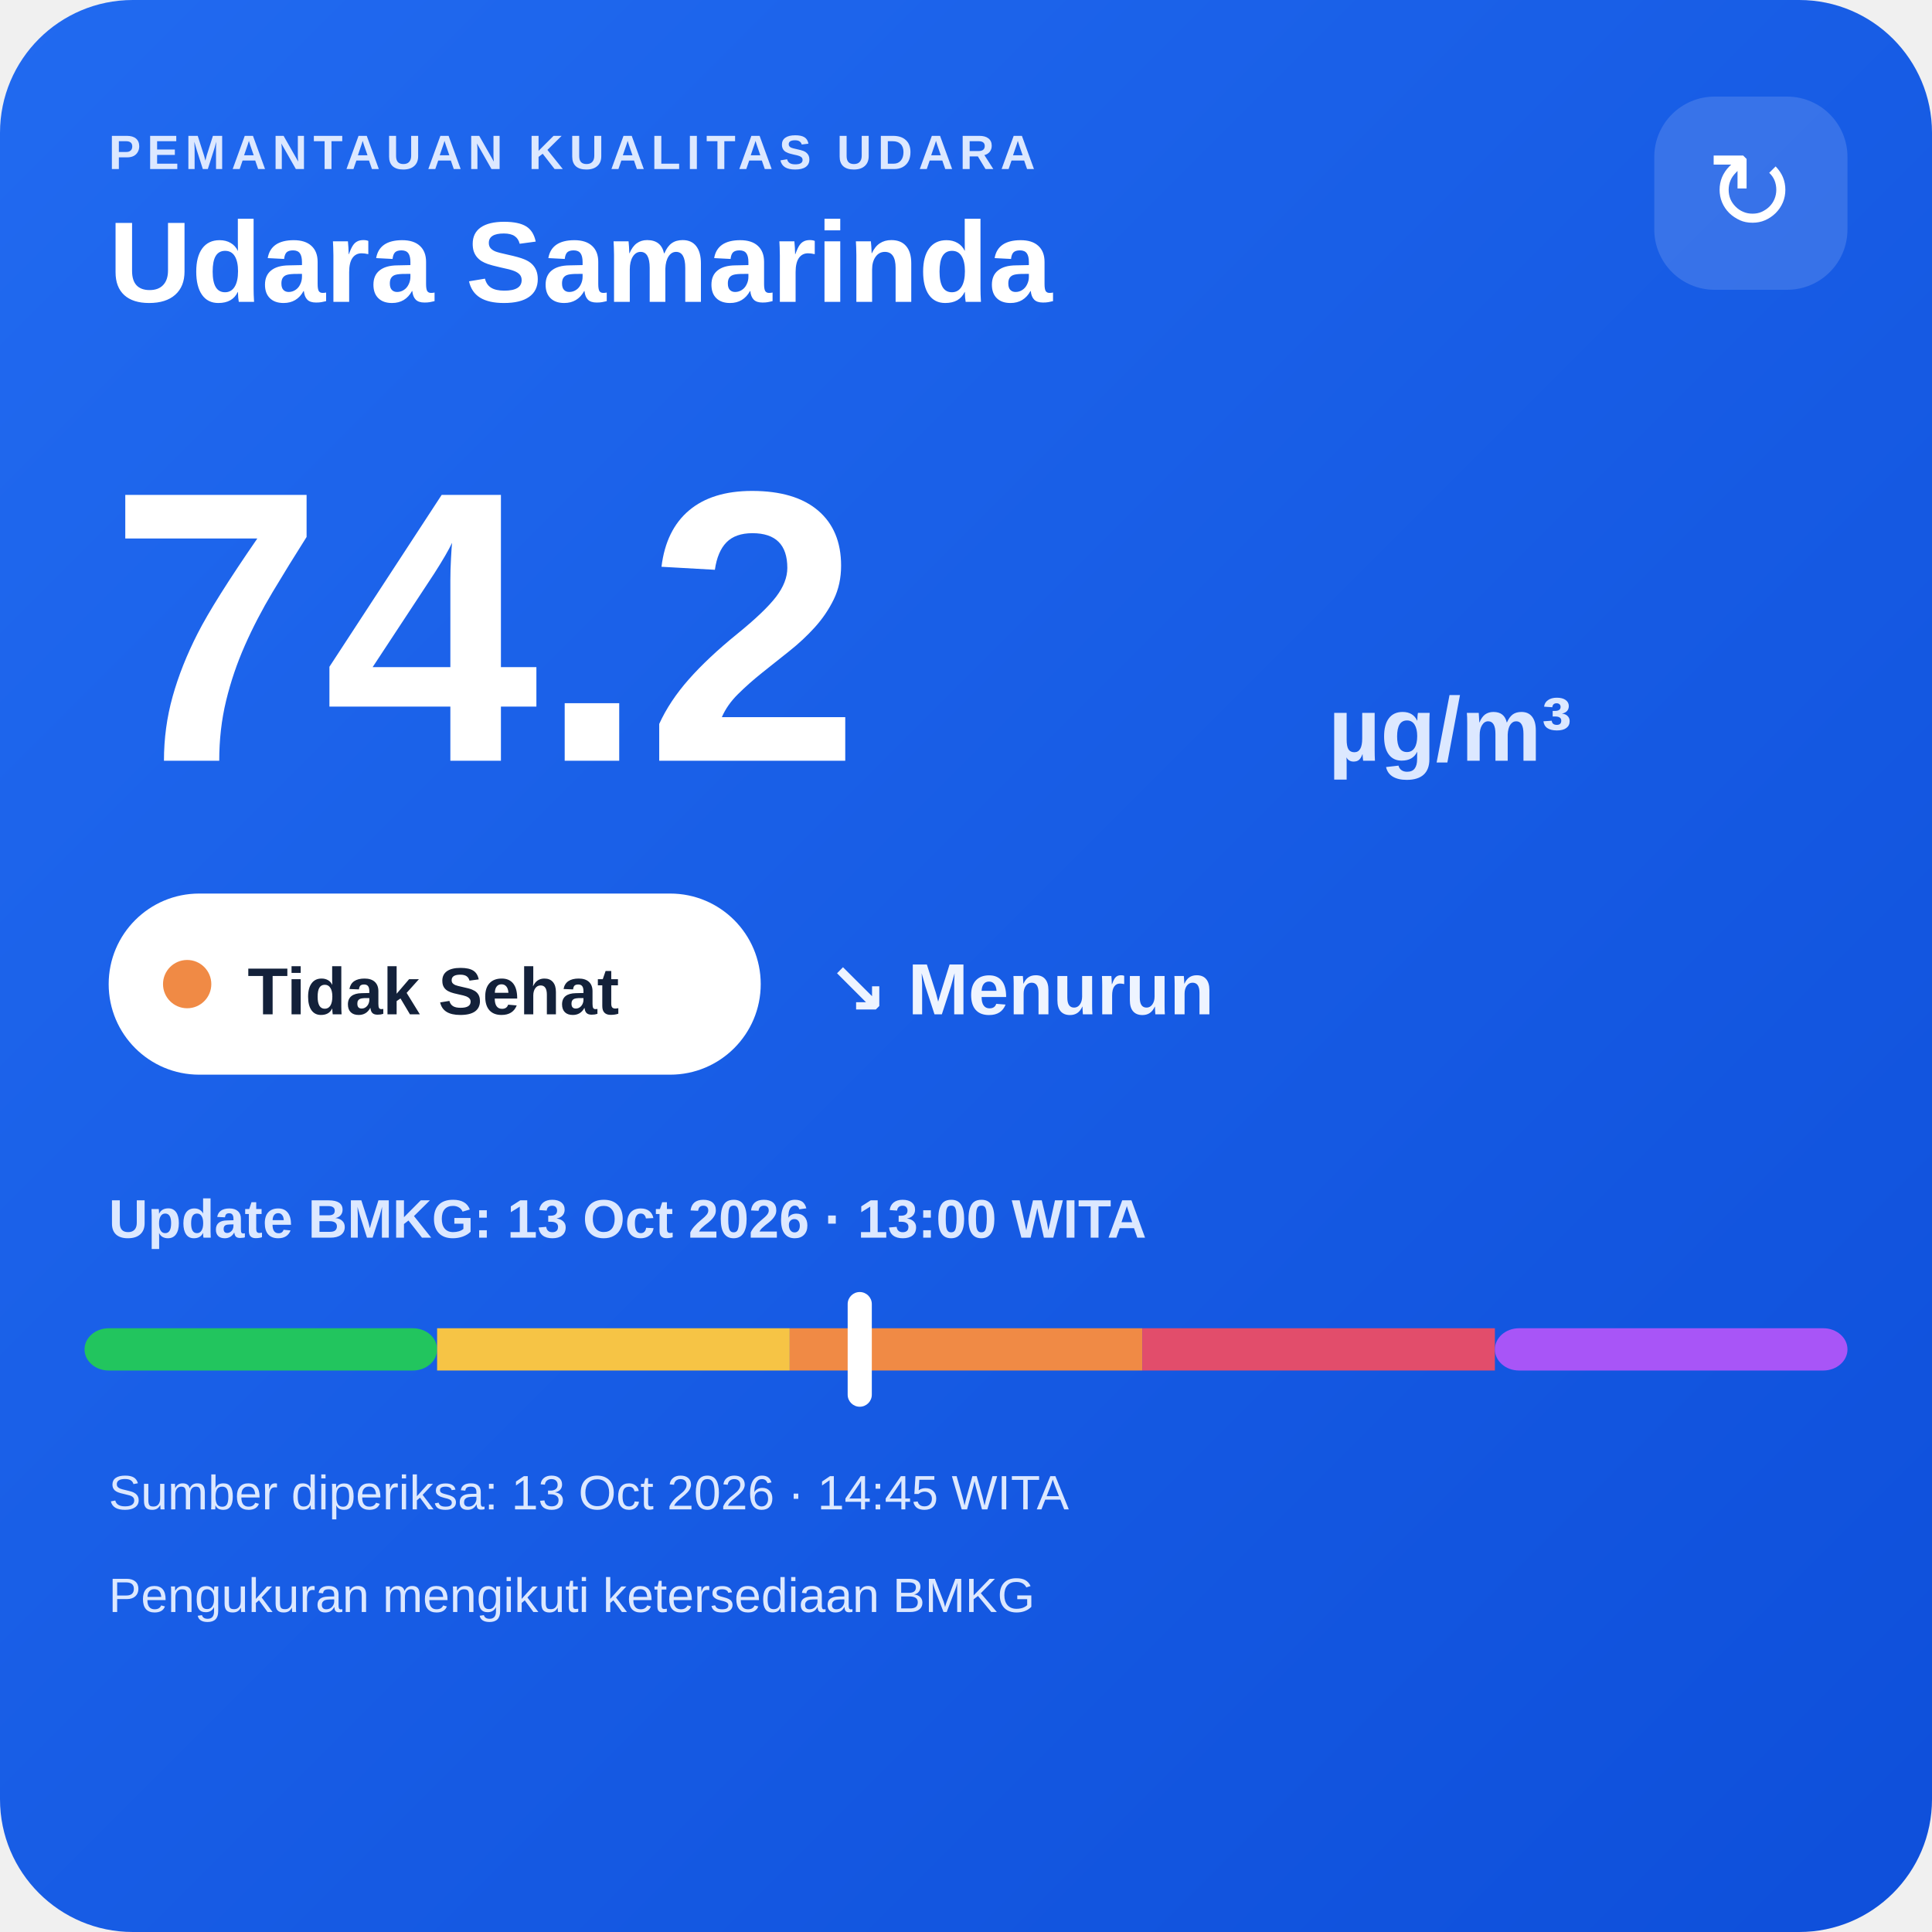
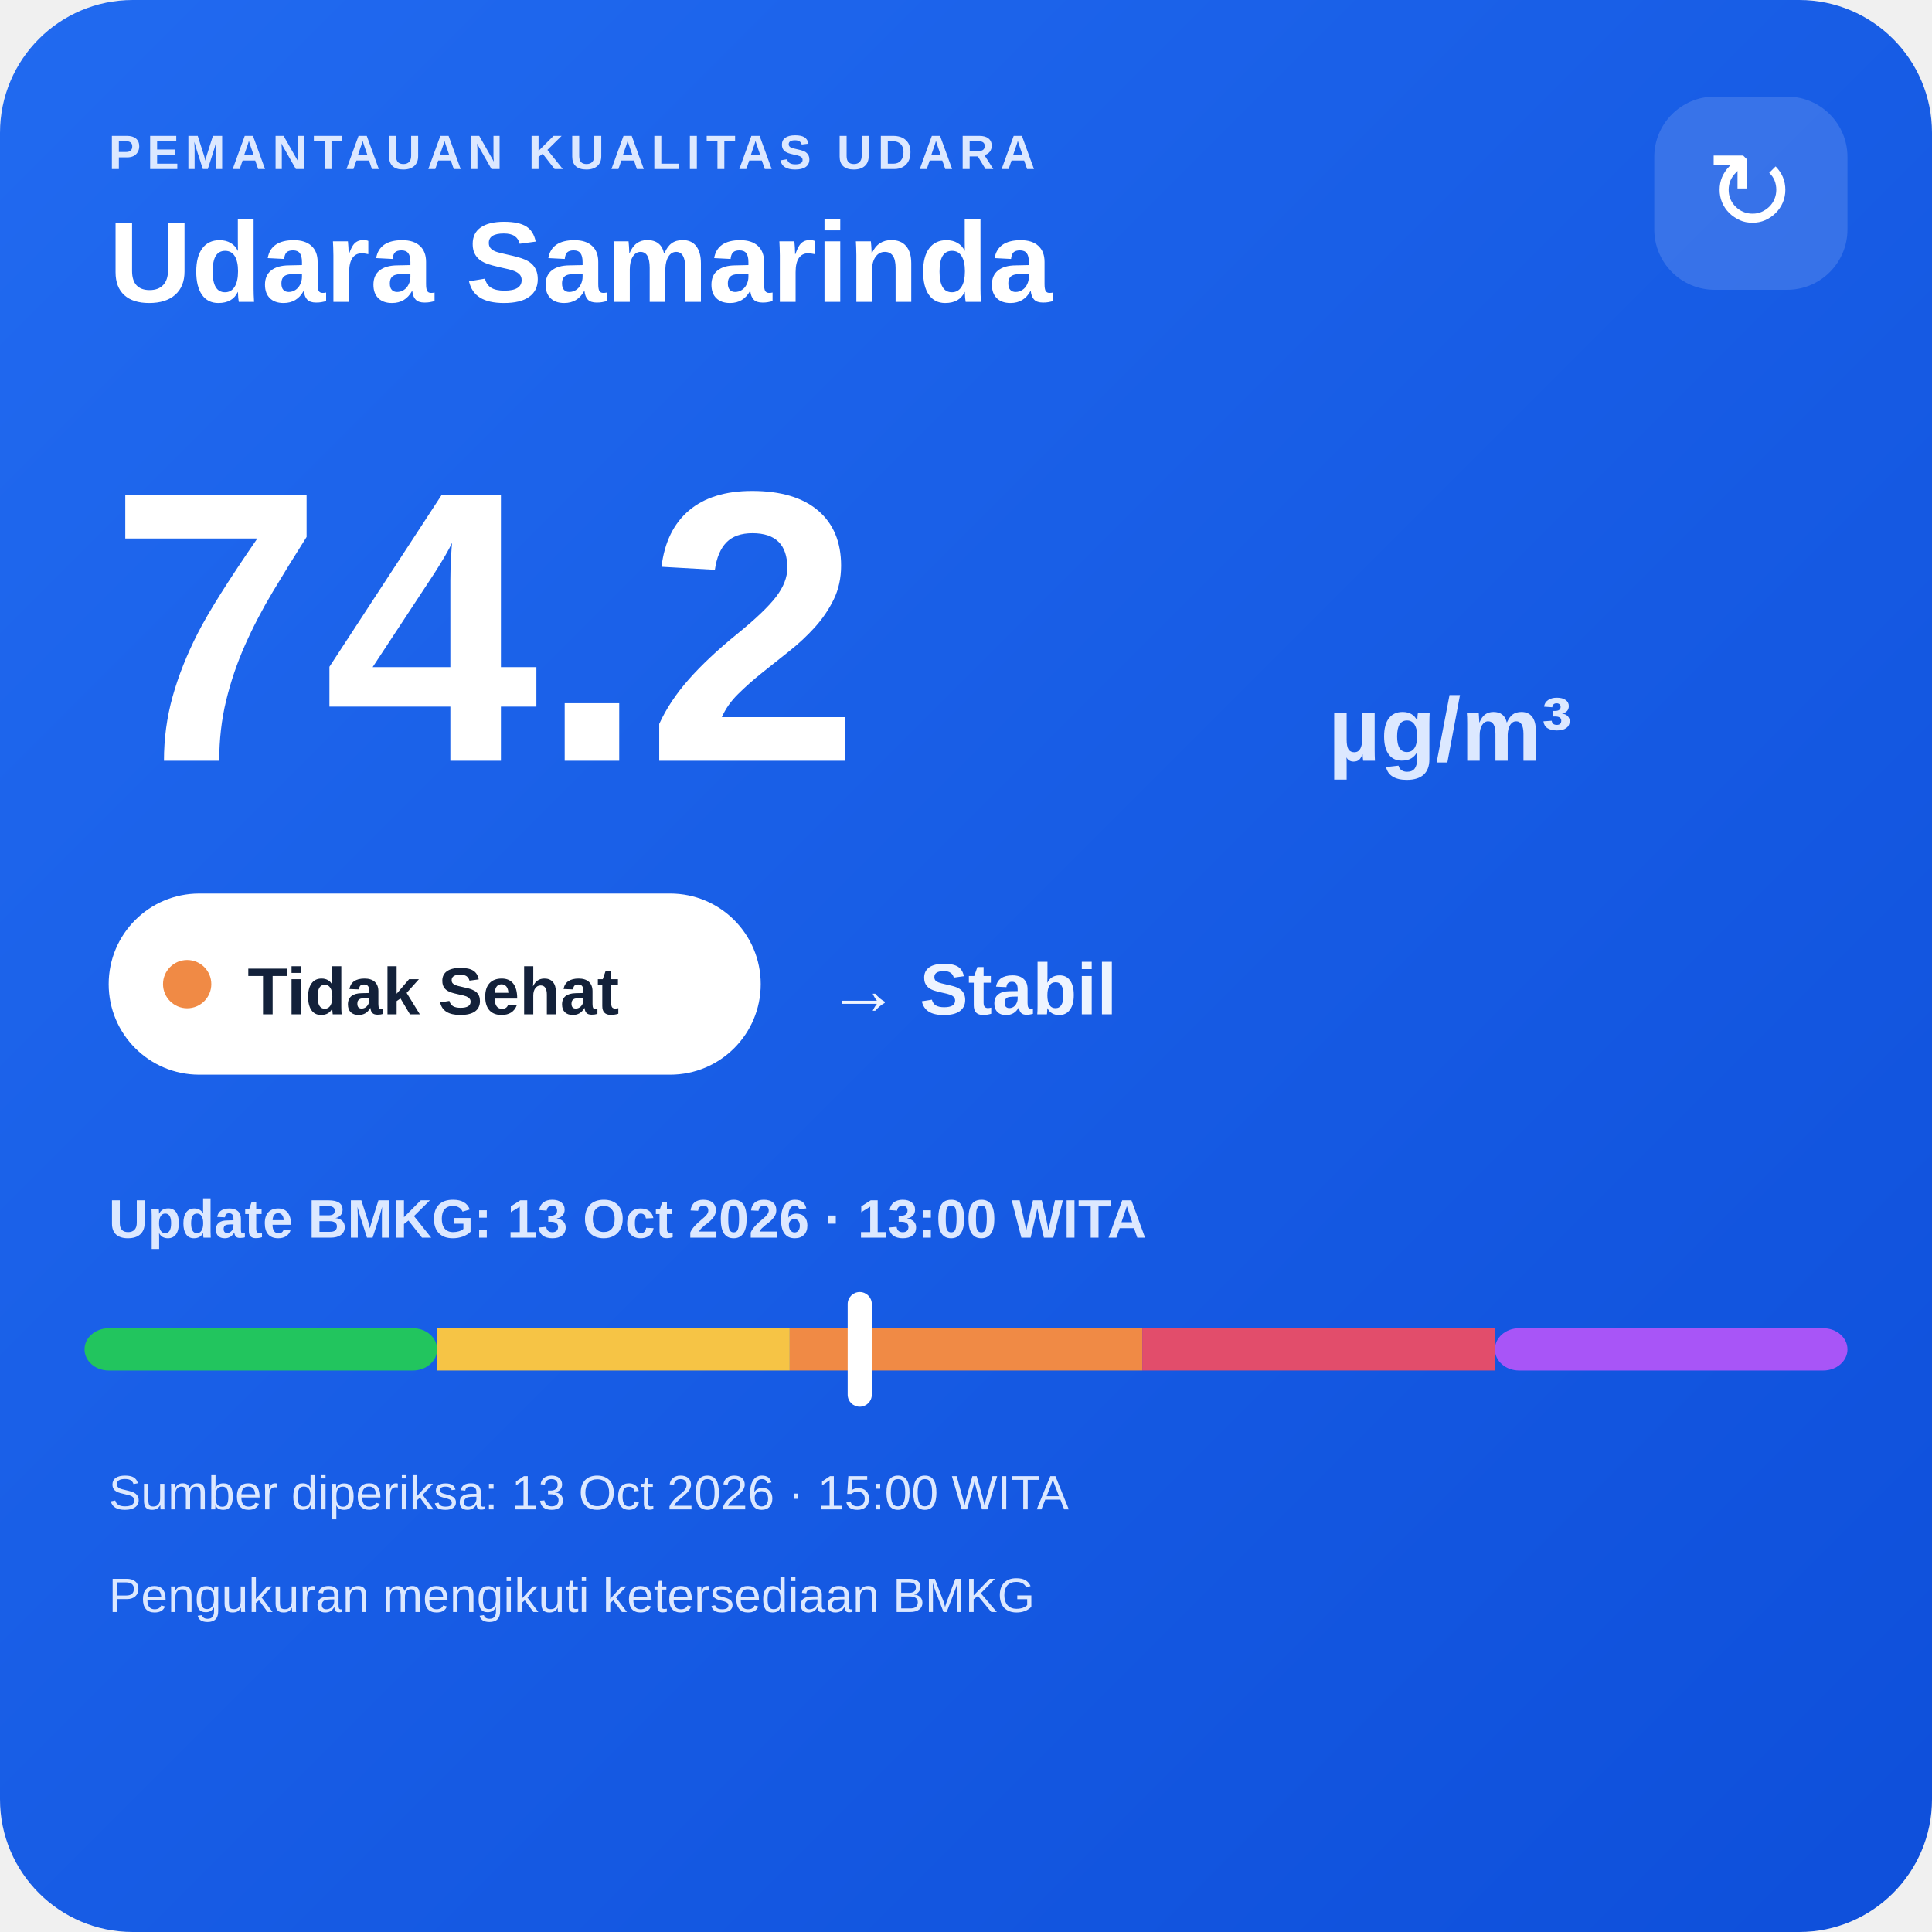
<svg xmlns="http://www.w3.org/2000/svg" width="320" height="320" viewBox="0 0 320 320">
  <defs>
    <linearGradient id="bg" x1="0" y1="0" x2="1" y2="1">
      <stop offset="0" stop-color="#216af0" />
      <stop offset="1" stop-color="#0e4fda" />
    </linearGradient>
  </defs>
  <rect width="320" height="320" rx="22" fill="url(#bg)" />
  <text x="18" y="28" fill="#dce8ff" font-family="Arial,sans-serif" font-size="8" font-weight="700" letter-spacing="1">PEMANTAUAN KUALITAS UDARA</text>
  <text x="18" y="50" fill="#ffffff" font-family="Arial,sans-serif" font-size="19" font-weight="700">Udara Samarinda</text>
  <rect x="274" y="16" width="32" height="32" rx="10" fill="#ffffff" fill-opacity=".14" />
  <text x="290" y="38" text-anchor="middle" fill="#ffffff" font-family="Arial,sans-serif" font-size="18">↻</text>
  <text x="18" y="126" fill="#ffffff" font-family="Arial,sans-serif" font-size="64" font-weight="800">74.2</text>
  <text x="220" y="126" fill="#dce8ff" font-family="Arial,sans-serif" font-size="15" font-weight="700">µg/m³</text>
  <rect x="18" y="148" width="108" height="30" rx="15" fill="#ffffff" />
  <circle cx="31" cy="163" r="4" fill="#f08a45" />
  <text x="41" y="168" fill="#13213a" font-family="Arial,sans-serif" font-size="11" font-weight="700">Tidak Sehat</text>
-   <text x="137" y="168" fill="#eef4ff" font-family="Arial,sans-serif" font-size="12" font-weight="700">↘ Menurun</text>
+   <text x="137" y="168" fill="#eef4ff" font-family="Arial,sans-serif" font-size="12" font-weight="700">→ Stabil</text>
  <text x="18" y="205" fill="#dce8ff" font-family="Arial,sans-serif" font-size="9" font-weight="700">Update BMKG: 13 Oct 2026 · 13:00 WITA</text>
  <rect x="14" y="220" width="58.4" height="7" rx="4" fill="#22c55e" />
  <rect x="72.4" y="220" width="58.4" height="7" fill="#f6c445" />
  <rect x="130.8" y="220" width="58.4" height="7" fill="#f08a45" />
  <rect x="189.2" y="220" width="58.4" height="7" fill="#e24d6b" />
  <rect x="247.6" y="220" width="58.4" height="7" rx="4" fill="#a855f7" />
  <rect x="140.4" y="214" width="4" height="19" rx="2" fill="#ffffff" />
-   <text x="18" y="250" fill="#dce8ff" font-family="Arial,sans-serif" font-size="8">Sumber diperiksa: 13 Oct 2026 · 14:45 WITA</text>
+   <text x="18" y="250" fill="#dce8ff" font-family="Arial,sans-serif" font-size="8">Sumber diperiksa: 13 Oct 2026 · 15:00 WITA</text>
  <text x="18" y="267" fill="#dce8ff" font-family="Arial,sans-serif" font-size="8">Pengukuran mengikuti ketersediaan BMKG</text>
</svg>
